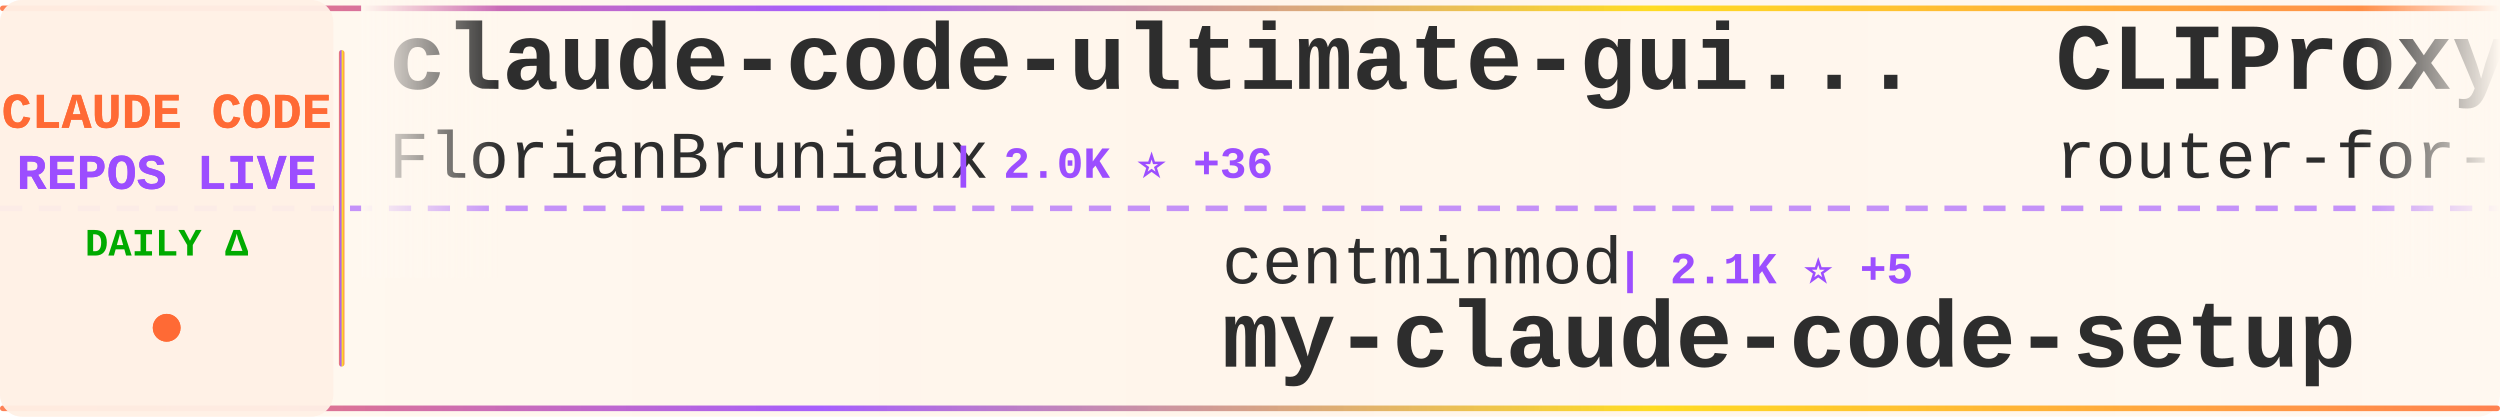
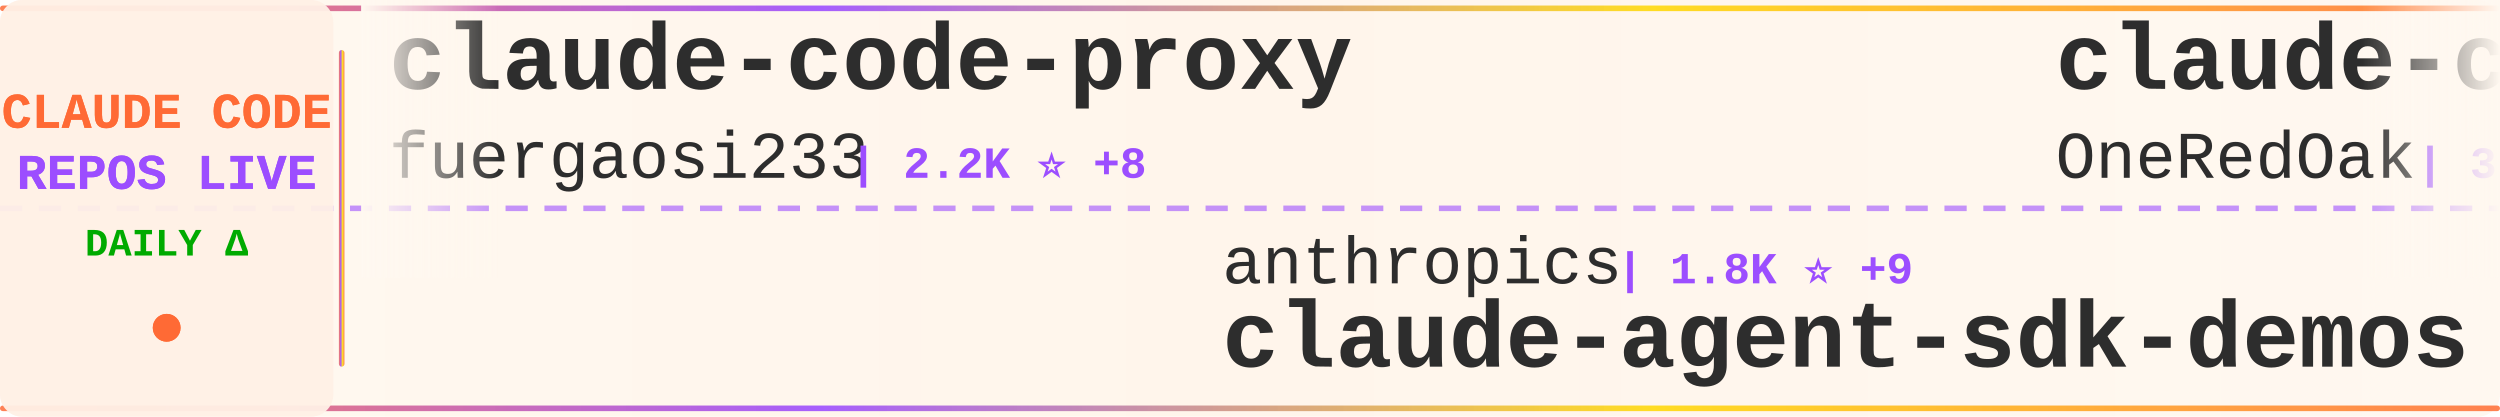
<svg xmlns="http://www.w3.org/2000/svg" width="900" height="150">
  <defs>
    <linearGradient id="tickerBg" x1="0%" y1="0%" x2="100%" y2="0%">
      <stop offset="0%" style="stop-color:#fff8f0;stop-opacity:0.98" />
      <stop offset="50%" style="stop-color:#fff5eb;stop-opacity:1" />
      <stop offset="100%" style="stop-color:#fff8f0;stop-opacity:0.98" />
    </linearGradient>
    <linearGradient id="borderGrad" x1="0%" y1="0%" x2="100%" y2="0%">
      <stop offset="0%" style="stop-color:#FF6B35;stop-opacity:0.85">
        <animate attributeName="stop-opacity" values="0.85;1;0.85" dur="2s" repeatCount="indefinite" />
      </stop>
      <stop offset="33%" style="stop-color:#9C4EFF;stop-opacity:0.9">
        <animate attributeName="stop-opacity" values="0.9;1;0.9" dur="2.2s" repeatCount="indefinite" />
      </stop>
      <stop offset="66%" style="stop-color:#FFD700;stop-opacity:0.85">
        <animate attributeName="stop-opacity" values="0.85;1;0.85" dur="1.8s" repeatCount="indefinite" />
      </stop>
      <stop offset="100%" style="stop-color:#FF6B35;stop-opacity:0.85">
        <animate attributeName="stop-opacity" values="0.85;1;0.85" dur="2s" repeatCount="indefinite" />
      </stop>
    </linearGradient>
    <filter id="textGlow">
      <feGaussianBlur stdDeviation="0.15" result="coloredBlur" />
      <feMerge>
        <feMergeNode in="coloredBlur" />
        <feMergeNode in="SourceGraphic" />
      </feMerge>
    </filter>
    <filter id="metricGlow">
      <feGaussianBlur stdDeviation="0.2" result="coloredBlur" />
      <feMerge>
        <feMergeNode in="coloredBlur" />
        <feMergeNode in="SourceGraphic" />
      </feMerge>
    </filter>
    <linearGradient id="leftFade" x1="0%" y1="0%" x2="100%" y2="0%">
      <stop offset="0%" style="stop-color:#fff8f0;stop-opacity:1" />
      <stop offset="100%" style="stop-color:#fff8f0;stop-opacity:0" />
    </linearGradient>
    <linearGradient id="rightFade" x1="0%" y1="0%" x2="100%" y2="0%">
      <stop offset="0%" style="stop-color:#fff8f0;stop-opacity:0" />
      <stop offset="100%" style="stop-color:#fff8f0;stop-opacity:1" />
    </linearGradient>
  </defs>
  <rect width="900" height="150" fill="url(#tickerBg)" rx="8" />
  <rect x="0" y="2" width="900" height="2" fill="url(#borderGrad)" rx="1" />
  <rect x="0" y="146" width="900" height="2" fill="url(#borderGrad)" rx="1" />
  <line x1="0" y1="75" x2="900" y2="75" stroke="#9C4EFF" stroke-width="2" stroke-dasharray="8 6" opacity="0.6" />
  <rect x="0" y="0" width="120" height="150" fill="#fff0e6" opacity="0.95" rx="8" />
  <text x="60" y="46" font-family="'Courier New', monospace" font-size="18" font-weight="bold" fill="#FF6B35" text-anchor="middle" filter="url(#textGlow)">
    CLAUDE CODE
  </text>
  <text x="60" y="68" font-family="'Courier New', monospace" font-size="18" font-weight="bold" fill="#9C4EFF" text-anchor="middle" filter="url(#textGlow)">
    REPOS LIVE
  </text>
  <text x="60" y="92" font-family="'Courier New', monospace" font-size="14" font-weight="bold" fill="#00aa00" text-anchor="middle">
    DAILY Δ
  </text>
  <circle cx="60" cy="118" r="5" fill="#FF6B35" filter="url(#metricGlow)">
    <animate attributeName="r" values="4;6;4" dur="1.5s" repeatCount="indefinite" />
    <animate attributeName="opacity" values="0.6;1;0.6" dur="1.5s" repeatCount="indefinite" />
  </circle>
  <rect x="122" y="18" width="2" height="114" fill="url(#borderGrad)" rx="1" />
  <clipPath id="tickerClip">
    <rect x="130" y="0" width="770" height="150" />
  </clipPath>
  <g clip-path="url(#tickerClip)">
    <g id="tickerItems">
      <animateTransform attributeName="transform" attributeType="XML" type="translate" from="0 0" to="-3000 0" dur="54s" repeatCount="indefinite" />
      <g transform="translate(0, 0)">
-         <text x="140" y="32" font-family="'Courier New', monospace" font-size="34" font-weight="bold" fill="#2d2d2d">claude-code-ultimate-gui...</text>
-         <text x="140" y="64" font-family="'Courier New', monospace" font-size="24" font-weight="normal" fill="#2d2d2d" opacity="1.0">FlorianBruniaux</text>
-         <text x="342" y="64" font-family="'Courier New', monospace" font-size="16" font-weight="bold" fill="#9C4EFF"> | 2.0K ⭐ +36</text>
+         <text x="140" y="32" font-family="'Courier New', monospace" font-size="34" font-weight="bold" fill="#2d2d2d">claude-code-proxy</text>
+         <text x="140" y="64" font-family="'Courier New', monospace" font-size="24" font-weight="normal" fill="#2d2d2d" opacity="1.0">fuergaosi233</text>
+         <text x="306" y="64" font-family="'Courier New', monospace" font-size="16" font-weight="bold" fill="#9C4EFF"> | 2.2K ⭐ +8</text>
      </g>
      <g transform="translate(300, 0)">
-         <text x="140" y="102" font-family="'Courier New', monospace" font-size="24" font-weight="normal" fill="#2d2d2d" opacity="1.0">centminmod</text>
-         <text x="282" y="102" font-family="'Courier New', monospace" font-size="16" font-weight="bold" fill="#9C4EFF"> | 2.1K ⭐ +5</text>
-         <text x="140" y="132" font-family="'Courier New', monospace" font-size="34" font-weight="bold" fill="#2d2d2d">my-claude-code-setup</text>
+         <text x="140" y="102" font-family="'Courier New', monospace" font-size="24" font-weight="normal" fill="#2d2d2d" opacity="1.0">anthropics</text>
+         <text x="282" y="102" font-family="'Courier New', monospace" font-size="16" font-weight="bold" fill="#9C4EFF"> | 1.8K ⭐ +9</text>
+         <text x="140" y="132" font-family="'Courier New', monospace" font-size="34" font-weight="bold" fill="#2d2d2d">claude-agent-sdk-demos</text>
      </g>
      <g transform="translate(600, 0)">
+         <text x="140" y="32" font-family="'Courier New', monospace" font-size="34" font-weight="bold" fill="#2d2d2d">claude-code-workflows</text>
+         <text x="140" y="64" font-family="'Courier New', monospace" font-size="24" font-weight="normal" fill="#2d2d2d" opacity="1.0">OneRedOak</text>
+         <text x="270" y="64" font-family="'Courier New', monospace" font-size="16" font-weight="bold" fill="#9C4EFF"> | 3.7K ⭐ +3</text>
+       </g>
+       <g transform="translate(900, 0)">
+         <text x="140" y="102" font-family="'Courier New', monospace" font-size="24" font-weight="normal" fill="#2d2d2d" opacity="1.0">numman-ali</text>
+         <text x="282" y="102" font-family="'Courier New', monospace" font-size="16" font-weight="bold" fill="#9C4EFF"> | 9.1K ⭐ +17</text>
+         <text x="140" y="132" font-family="'Courier New', monospace" font-size="34" font-weight="bold" fill="#2d2d2d">openskills</text>
+       </g>
+       <g transform="translate(1200, 0)">
        <text x="140" y="32" font-family="'Courier New', monospace" font-size="34" font-weight="bold" fill="#2d2d2d">CLIProxyAPI</text>
        <text x="140" y="64" font-family="'Courier New', monospace" font-size="24" font-weight="normal" fill="#2d2d2d" opacity="1.0">router-for-me</text>
-         <text x="318" y="64" font-family="'Courier New', monospace" font-size="16" font-weight="bold" fill="#9C4EFF"> | 18.7K ⭐ +294</text>
-       </g>
-       <g transform="translate(900, 0)">
-         <text x="140" y="102" font-family="'Courier New', monospace" font-size="24" font-weight="normal" fill="#2d2d2d" opacity="1.0">alirezarezvani</text>
-         <text x="330" y="102" font-family="'Courier New', monospace" font-size="16" font-weight="bold" fill="#9C4EFF"> | 631 ⭐</text>
-         <text x="140" y="132" font-family="'Courier New', monospace" font-size="34" font-weight="bold" fill="#2d2d2d">claude-code-tresor</text>
-       </g>
-       <g transform="translate(1200, 0)">
-         <text x="140" y="32" font-family="'Courier New', monospace" font-size="34" font-weight="bold" fill="#2d2d2d">claude-code-system-promp...</text>
-         <text x="140" y="64" font-family="'Courier New', monospace" font-size="24" font-weight="normal" fill="#2d2d2d" opacity="1.0">Piebald-AI</text>
-         <text x="282" y="64" font-family="'Courier New', monospace" font-size="16" font-weight="bold" fill="#9C4EFF"> | 6.3K ⭐ +51</text>
+         <text x="318" y="64" font-family="'Courier New', monospace" font-size="16" font-weight="bold" fill="#9C4EFF"> | 18.8K ⭐ +232</text>
      </g>
      <g transform="translate(1500, 0)">
-         <text x="140" y="102" font-family="'Courier New', monospace" font-size="24" font-weight="normal" fill="#2d2d2d" opacity="1.0">fuergaosi233</text>
-         <text x="306" y="102" font-family="'Courier New', monospace" font-size="16" font-weight="bold" fill="#9C4EFF"> | 2.2K ⭐ +8</text>
-         <text x="140" y="132" font-family="'Courier New', monospace" font-size="34" font-weight="bold" fill="#2d2d2d">claude-code-proxy</text>
+         <text x="140" y="102" font-family="'Courier New', monospace" font-size="24" font-weight="normal" fill="#2d2d2d" opacity="1.0">jeremylongshore</text>
+         <text x="342" y="102" font-family="'Courier New', monospace" font-size="16" font-weight="bold" fill="#9C4EFF"> | 1.7K ⭐ +7</text>
+         <text x="140" y="132" font-family="'Courier New', monospace" font-size="34" font-weight="bold" fill="#2d2d2d">claude-code-plugins-plus...</text>
      </g>
      <g transform="translate(1800, 0)">
-         <text x="140" y="32" font-family="'Courier New', monospace" font-size="34" font-weight="bold" fill="#2d2d2d">planning-with-files</text>
-         <text x="140" y="64" font-family="'Courier New', monospace" font-size="24" font-weight="normal" fill="#2d2d2d" opacity="1.0">OthmanAdi</text>
-         <text x="270" y="64" font-family="'Courier New', monospace" font-size="16" font-weight="bold" fill="#9C4EFF"> | 16.7K ⭐ +80</text>
+         <text x="140" y="32" font-family="'Courier New', monospace" font-size="34" font-weight="bold" fill="#2d2d2d">claudecodeui</text>
+         <text x="140" y="64" font-family="'Courier New', monospace" font-size="24" font-weight="normal" fill="#2d2d2d" opacity="1.0">siteboon</text>
+         <text x="258" y="64" font-family="'Courier New', monospace" font-size="16" font-weight="bold" fill="#9C4EFF"> | 8.7K ⭐ +37</text>
      </g>
      <g transform="translate(2100, 0)">
-         <text x="140" y="102" font-family="'Courier New', monospace" font-size="24" font-weight="normal" fill="#2d2d2d" opacity="1.0">Cranot</text>
-         <text x="234" y="102" font-family="'Courier New', monospace" font-size="16" font-weight="bold" fill="#9C4EFF"> | 2.5K ⭐ +2</text>
-         <text x="140" y="132" font-family="'Courier New', monospace" font-size="34" font-weight="bold" fill="#2d2d2d">claude-code-guide</text>
+         <text x="140" y="102" font-family="'Courier New', monospace" font-size="24" font-weight="normal" fill="#2d2d2d" opacity="1.0">frankbria</text>
+         <text x="270" y="102" font-family="'Courier New', monospace" font-size="16" font-weight="bold" fill="#9C4EFF"> | 8.1K ⭐ +21</text>
+         <text x="140" y="132" font-family="'Courier New', monospace" font-size="34" font-weight="bold" fill="#2d2d2d">ralph-claude-code</text>
      </g>
      <g transform="translate(2400, 0)">
-         <text x="140" y="32" font-family="'Courier New', monospace" font-size="34" font-weight="bold" fill="#2d2d2d">claude-code.nvim</text>
-         <text x="140" y="64" font-family="'Courier New', monospace" font-size="24" font-weight="normal" fill="#2d2d2d" opacity="1.0">greggh</text>
-         <text x="234" y="64" font-family="'Courier New', monospace" font-size="16" font-weight="bold" fill="#9C4EFF"> | 1.9K ⭐ +6</text>
+         <text x="140" y="32" font-family="'Courier New', monospace" font-size="34" font-weight="bold" fill="#2d2d2d">oh-my-openagent</text>
+         <text x="140" y="64" font-family="'Courier New', monospace" font-size="24" font-weight="normal" fill="#2d2d2d" opacity="1.0">code-yeongyu</text>
+         <text x="306" y="64" font-family="'Courier New', monospace" font-size="16" font-weight="bold" fill="#9C4EFF"> | 42.1K ⭐ +270</text>
      </g>
      <g transform="translate(2700, 0)">
-         <text x="140" y="102" font-family="'Courier New', monospace" font-size="24" font-weight="normal" fill="#2d2d2d" opacity="1.0">musistudio</text>
-         <text x="282" y="102" font-family="'Courier New', monospace" font-size="16" font-weight="bold" fill="#9C4EFF"> | 30.1K ⭐ +70</text>
-         <text x="140" y="132" font-family="'Courier New', monospace" font-size="34" font-weight="bold" fill="#2d2d2d">claude-code-router</text>
+         <text x="140" y="102" font-family="'Courier New', monospace" font-size="24" font-weight="normal" fill="#2d2d2d" opacity="1.0">ykdojo</text>
+         <text x="234" y="102" font-family="'Courier New', monospace" font-size="16" font-weight="bold" fill="#9C4EFF"> | 6.5K ⭐ +154</text>
+         <text x="140" y="132" font-family="'Courier New', monospace" font-size="34" font-weight="bold" fill="#2d2d2d">claude-code-tips</text>
      </g>
      <g transform="translate(3000, 0)">
-         <text x="140" y="32" font-family="'Courier New', monospace" font-size="34" font-weight="bold" fill="#2d2d2d">claude-code-ultimate-gui...</text>
-         <text x="140" y="64" font-family="'Courier New', monospace" font-size="24" font-weight="normal" fill="#2d2d2d" opacity="1.0">FlorianBruniaux</text>
-         <text x="342" y="64" font-family="'Courier New', monospace" font-size="16" font-weight="bold" fill="#9C4EFF"> | 2.0K ⭐ +36</text>
+         <text x="140" y="32" font-family="'Courier New', monospace" font-size="34" font-weight="bold" fill="#2d2d2d">claude-code-proxy</text>
+         <text x="140" y="64" font-family="'Courier New', monospace" font-size="24" font-weight="normal" fill="#2d2d2d" opacity="1.0">fuergaosi233</text>
+         <text x="306" y="64" font-family="'Courier New', monospace" font-size="16" font-weight="bold" fill="#9C4EFF"> | 2.2K ⭐ +8</text>
      </g>
      <g transform="translate(3300, 0)">
-         <text x="140" y="102" font-family="'Courier New', monospace" font-size="24" font-weight="normal" fill="#2d2d2d" opacity="1.0">centminmod</text>
-         <text x="282" y="102" font-family="'Courier New', monospace" font-size="16" font-weight="bold" fill="#9C4EFF"> | 2.1K ⭐ +5</text>
-         <text x="140" y="132" font-family="'Courier New', monospace" font-size="34" font-weight="bold" fill="#2d2d2d">my-claude-code-setup</text>
+         <text x="140" y="102" font-family="'Courier New', monospace" font-size="24" font-weight="normal" fill="#2d2d2d" opacity="1.0">anthropics</text>
+         <text x="282" y="102" font-family="'Courier New', monospace" font-size="16" font-weight="bold" fill="#9C4EFF"> | 1.8K ⭐ +9</text>
+         <text x="140" y="132" font-family="'Courier New', monospace" font-size="34" font-weight="bold" fill="#2d2d2d">claude-agent-sdk-demos</text>
      </g>
      <g transform="translate(3600, 0)">
-         <text x="140" y="32" font-family="'Courier New', monospace" font-size="34" font-weight="bold" fill="#2d2d2d">CLIProxyAPI</text>
-         <text x="140" y="64" font-family="'Courier New', monospace" font-size="24" font-weight="normal" fill="#2d2d2d" opacity="1.0">router-for-me</text>
-         <text x="318" y="64" font-family="'Courier New', monospace" font-size="16" font-weight="bold" fill="#9C4EFF"> | 18.7K ⭐ +294</text>
+         <text x="140" y="32" font-family="'Courier New', monospace" font-size="34" font-weight="bold" fill="#2d2d2d">claude-code-workflows</text>
+         <text x="140" y="64" font-family="'Courier New', monospace" font-size="24" font-weight="normal" fill="#2d2d2d" opacity="1.0">OneRedOak</text>
+         <text x="270" y="64" font-family="'Courier New', monospace" font-size="16" font-weight="bold" fill="#9C4EFF"> | 3.7K ⭐ +3</text>
      </g>
      <g transform="translate(3900, 0)">
-         <text x="140" y="102" font-family="'Courier New', monospace" font-size="24" font-weight="normal" fill="#2d2d2d" opacity="1.0">alirezarezvani</text>
-         <text x="330" y="102" font-family="'Courier New', monospace" font-size="16" font-weight="bold" fill="#9C4EFF"> | 631 ⭐</text>
-         <text x="140" y="132" font-family="'Courier New', monospace" font-size="34" font-weight="bold" fill="#2d2d2d">claude-code-tresor</text>
+         <text x="140" y="102" font-family="'Courier New', monospace" font-size="24" font-weight="normal" fill="#2d2d2d" opacity="1.0">numman-ali</text>
+         <text x="282" y="102" font-family="'Courier New', monospace" font-size="16" font-weight="bold" fill="#9C4EFF"> | 9.1K ⭐ +17</text>
+         <text x="140" y="132" font-family="'Courier New', monospace" font-size="34" font-weight="bold" fill="#2d2d2d">openskills</text>
      </g>
    </g>
  </g>
  <rect x="130" y="0" width="50" height="100" fill="url(#leftFade)" />
  <rect x="850" y="0" width="50" height="100" fill="url(#rightFade)" />
</svg>
